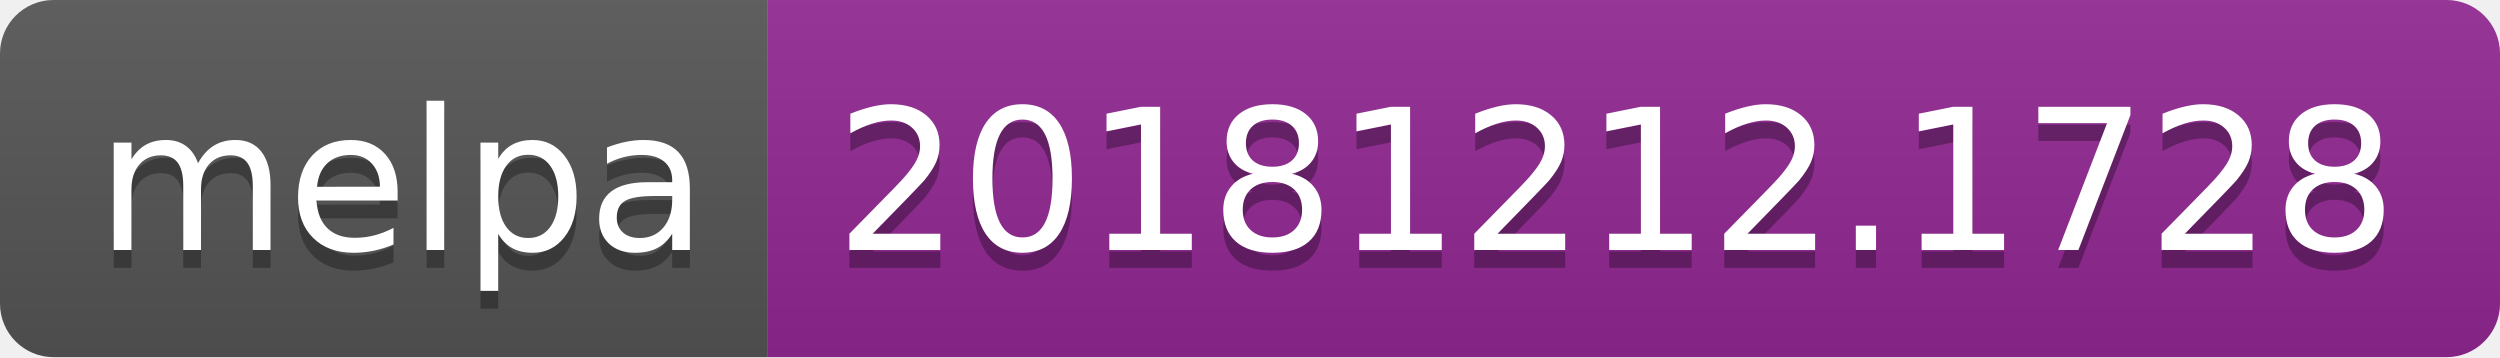
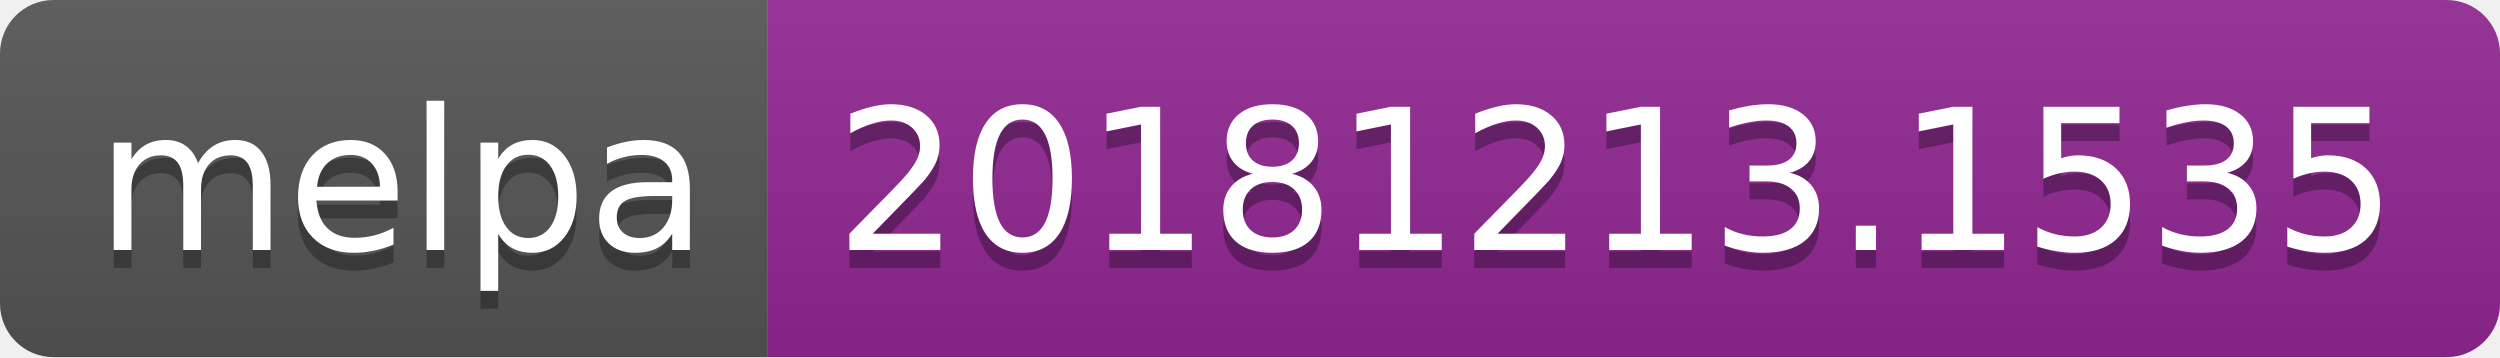
<svg xmlns="http://www.w3.org/2000/svg" width="140" height="20">
  <linearGradient id="b" x2="0" y2="100%">
    <stop offset="0" stop-color="#bbb" stop-opacity=".1" />
    <stop offset="1" stop-opacity=".1" />
  </linearGradient>
  <clipPath id="a">
    <rect width="140" height="20" rx="3" fill="#fff" />
  </clipPath>
  <g clip-path="url(#a)">
    <path fill="#555" d="M0 0h43v20H0z" />
    <path fill="#922793" d="M43 0h97v20H43z" />
    <path fill="url(#b)" d="M0 0h140v20H0z" />
  </g>
  <g fill="#fff" text-anchor="middle" font-family="DejaVu Sans,Verdana,Geneva,sans-serif" font-size="110">
    <text x="225" y="150" fill="#010101" fill-opacity=".3" transform="scale(.1)" textLength="330">melpa</text>
    <text x="225" y="140" transform="scale(.1)" textLength="330">melpa</text>
-     <text x="905" y="150" fill="#010101" fill-opacity=".3" transform="scale(.1)" textLength="870">20181212.1728</text>
-     <text x="905" y="140" transform="scale(.1)" textLength="870">20181212.1728</text>
+     <text x="905" y="150" fill="#010101" fill-opacity=".3" transform="scale(.1)" textLength="870">20181213.1535</text>
+     <text x="905" y="140" transform="scale(.1)" textLength="870">20181213.1535</text>
  </g>
</svg>
